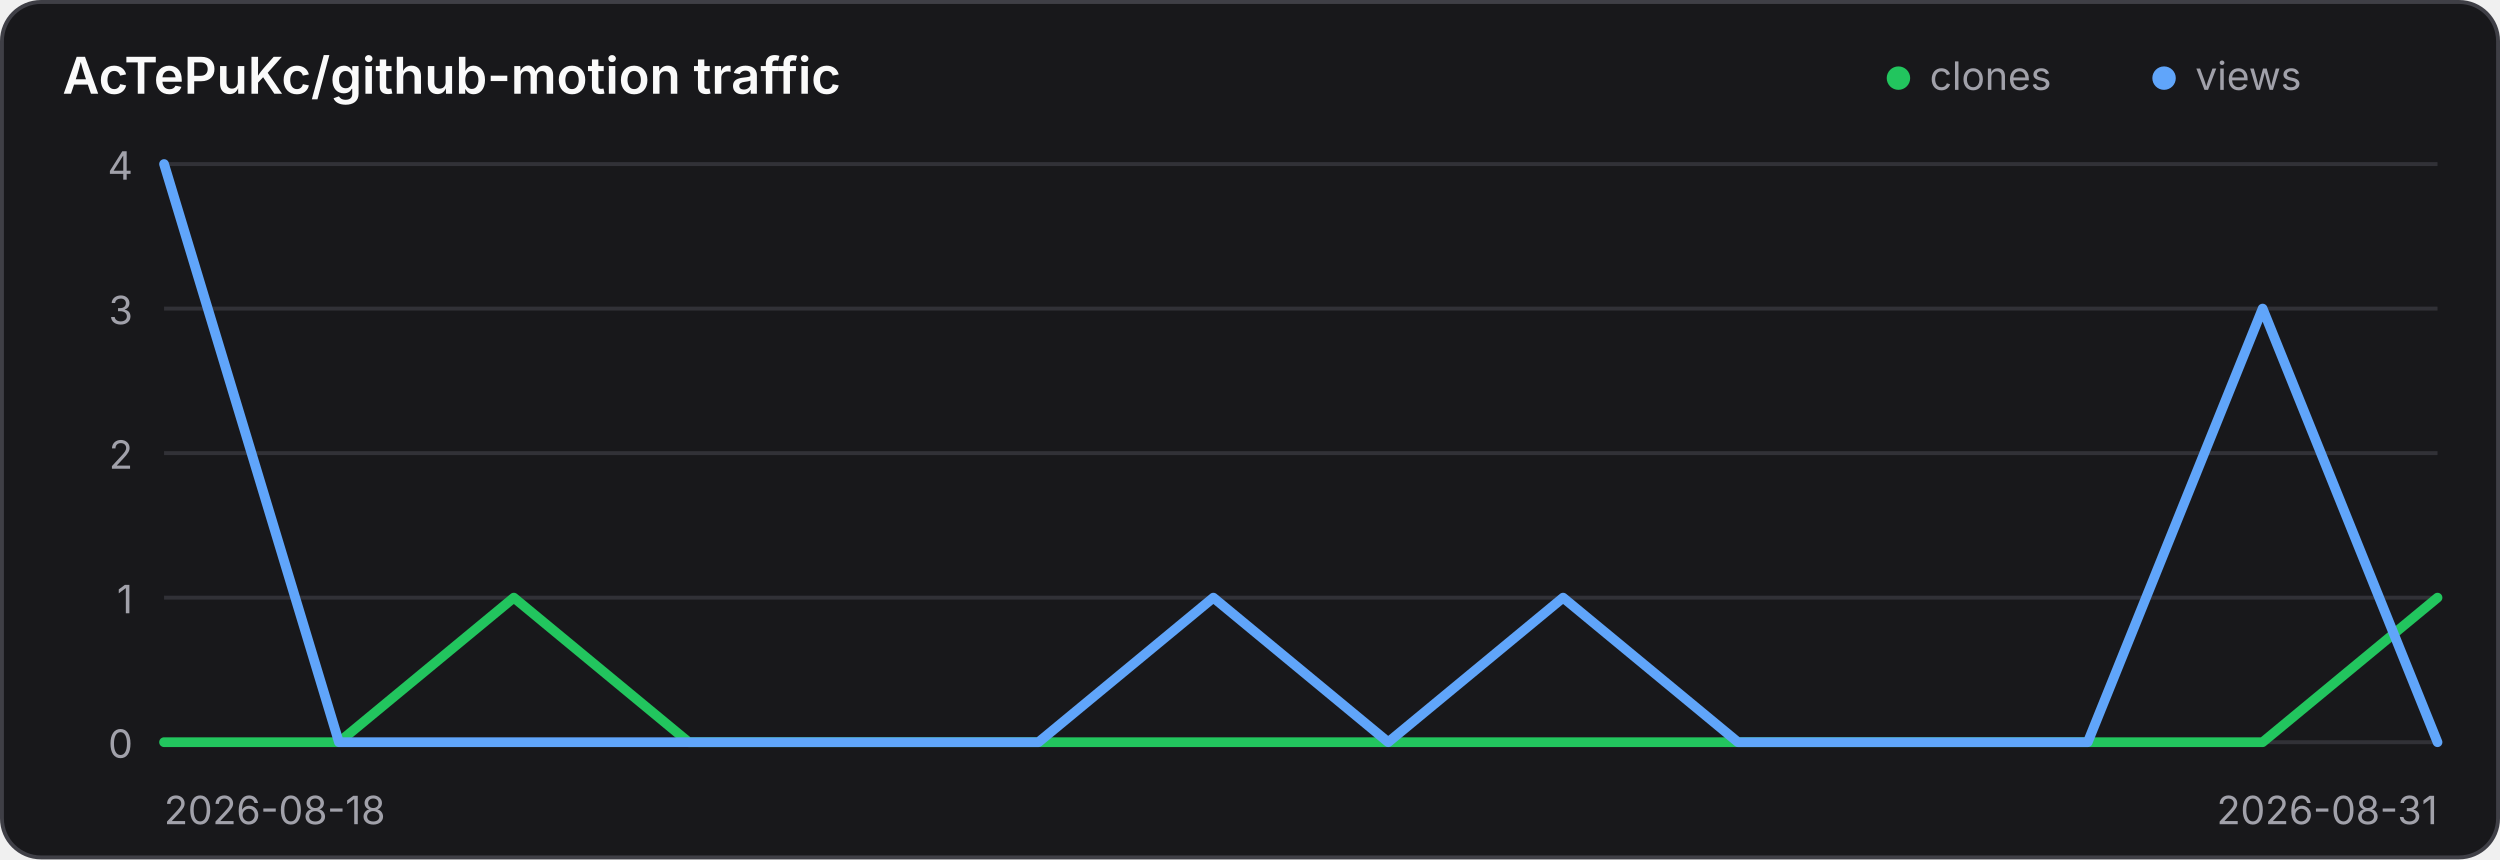
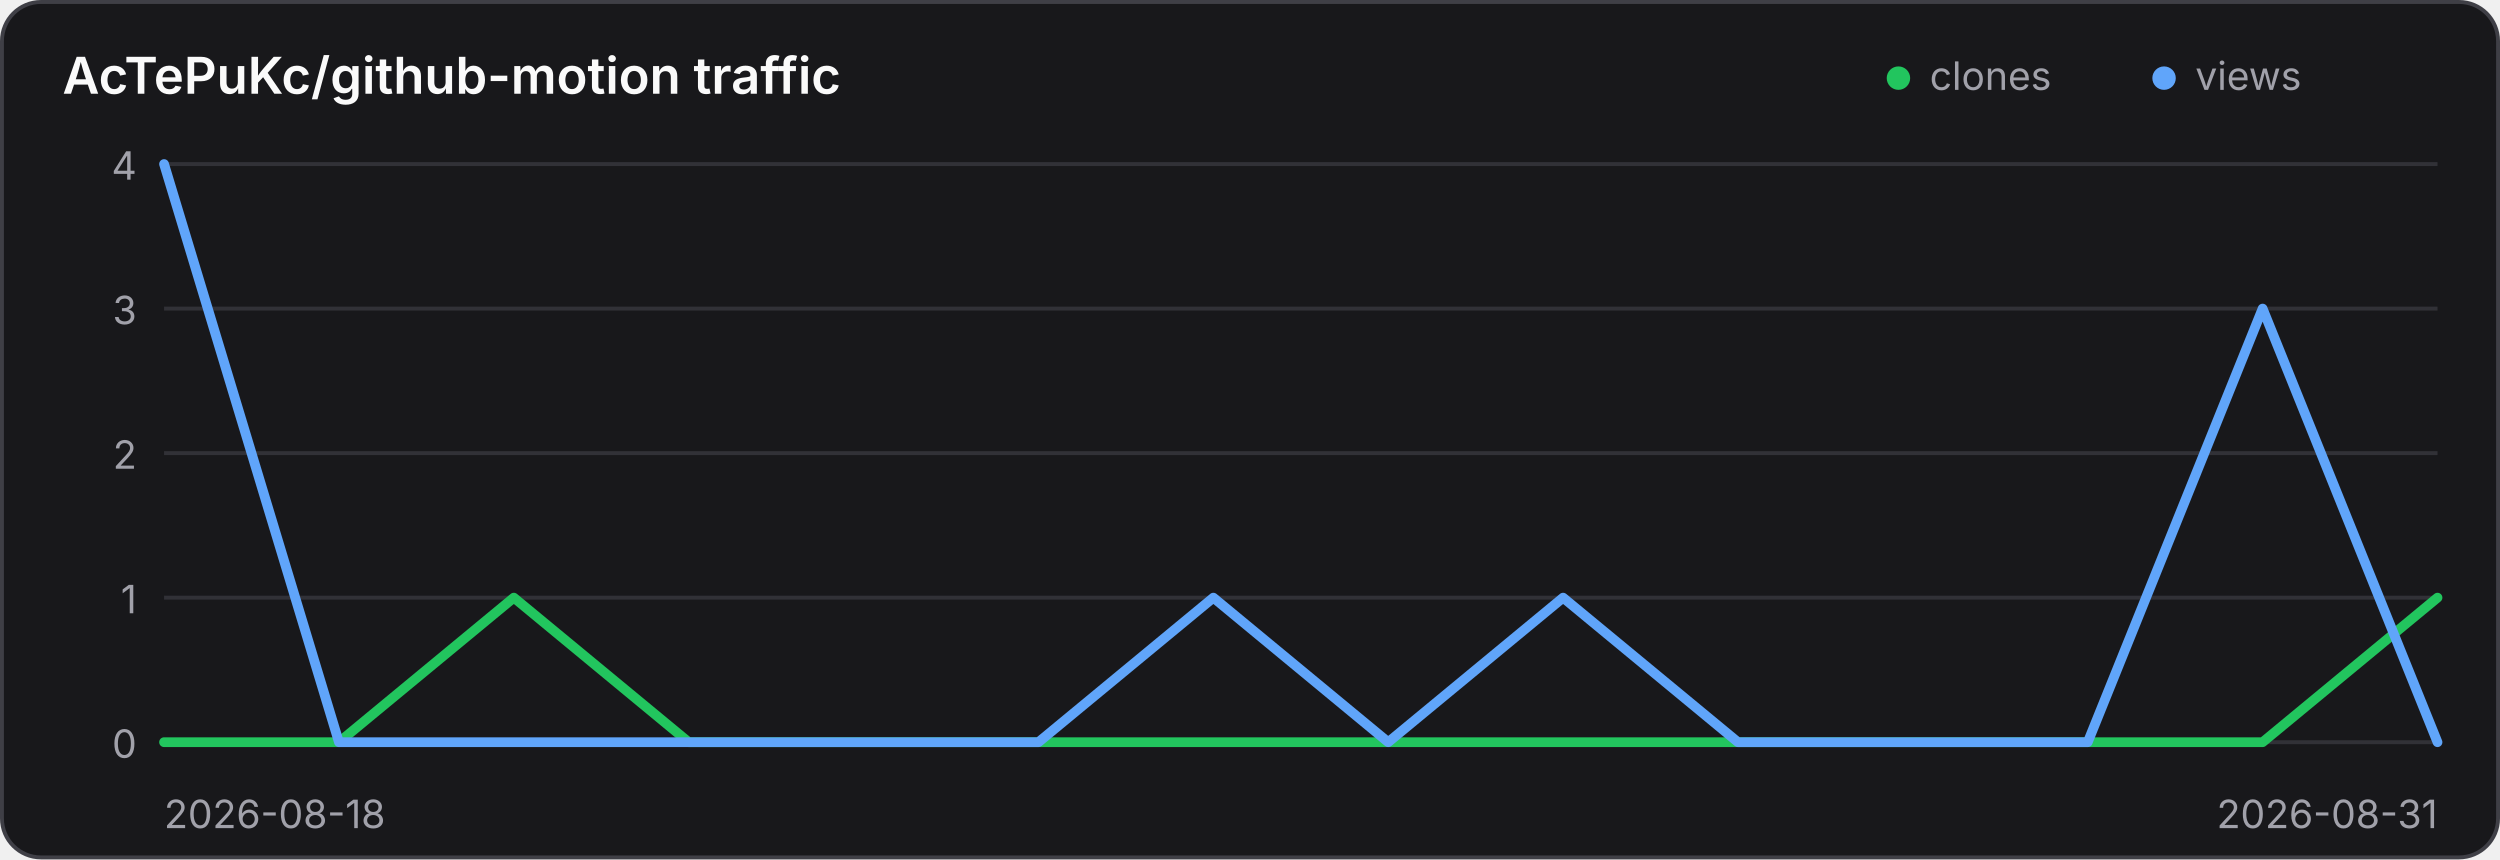
<svg xmlns="http://www.w3.org/2000/svg" width="640" height="220" viewBox="0 0 640 220" role="img" aria-label="Traffic history for AcTePuKc/github-motion">
  <style>
    .panel { fill: #18181b; stroke: #3f3f46; }
    .title { fill: #fafafa; }
    .axis { fill: #a1a1aa; font: 10px Inter,ui-sans-serif,system-ui,sans-serif; }
    .grid { stroke: #3f3f46; stroke-width: 1; opacity: .65; }
    @media (prefers-color-scheme: light) {
      .panel { fill: #ffffff; stroke: #d4d4d8; }
      .title { fill: #18181b; }
      .axis { fill: #71717a; }
      .grid { stroke: #d4d4d8; }
    }
  </style>
  <rect class="panel" x="0.5" y="0.5" width="639" height="219" rx="10" stroke-width="1" />
  <text class="title" x="16" y="24" font-family="Inter,ui-sans-serif,system-ui,sans-serif" font-size="13" font-weight="600">AcTePuKc/github-motion traffic</text>
  <circle cx="486" cy="20" r="3" fill="#22c55e" />
  <text class="axis" x="494" y="23">clones</text>
  <circle cx="554" cy="20" r="3" fill="#60a5fa" />
  <text class="axis" x="562" y="23">views</text>
  <line class="grid" x1="42" y1="42.00" x2="624" y2="42.00" />
-   <text class="axis" x="34" y="46.00" text-anchor="end">4</text>
+   <text class="axis" x="35" y="46.00" text-anchor="end">4</text>
  <line class="grid" x1="42" y1="79.00" x2="624" y2="79.00" />
-   <text class="axis" x="34" y="83.00" text-anchor="end">3</text>
+   <text class="axis" x="35" y="83.00" text-anchor="end">3</text>
  <line class="grid" x1="42" y1="116.00" x2="624" y2="116.00" />
-   <text class="axis" x="34" y="120.00" text-anchor="end">2</text>
+   <text class="axis" x="35" y="120.00" text-anchor="end">2</text>
  <line class="grid" x1="42" y1="153.00" x2="624" y2="153.00" />
-   <text class="axis" x="34" y="157.00" text-anchor="end">1</text>
+   <text class="axis" x="35" y="157.00" text-anchor="end">1</text>
  <line class="grid" x1="42" y1="190.00" x2="624" y2="190.00" />
-   <text class="axis" x="34" y="194.00" text-anchor="end">0</text>
+   <text class="axis" x="35" y="194.00" text-anchor="end">0</text>
  <polyline points="42.00,190.00 86.77,190.00 131.54,153.00 176.31,190.00 221.08,190.00 265.85,190.00 310.62,190.00 355.38,190.00 400.15,190.00 444.92,190.00 489.69,190.00 534.46,190.00 579.23,190.00 624.00,153.00" fill="none" stroke="#22c55e" stroke-width="2.5" stroke-linecap="round" stroke-linejoin="round" />
  <polyline points="42.00,42.00 86.77,190.00 131.54,190.00 176.31,190.00 221.08,190.00 265.85,190.00 310.62,153.00 355.38,190.00 400.15,153.00 444.92,190.00 489.69,190.00 534.46,190.00 579.23,79.00 624.00,190.00" fill="none" stroke="#60a5fa" stroke-width="2.5" stroke-linecap="round" stroke-linejoin="round" />
-   <text class="axis" x="42" y="211">2026-08-18</text>
-   <text class="axis" x="624" y="211" text-anchor="end">2026-08-31</text>
+   <text class="axis" x="42" y="212">2026-08-18</text>
+   <text class="axis" x="624" y="212" text-anchor="end">2026-08-31</text>
</svg>
